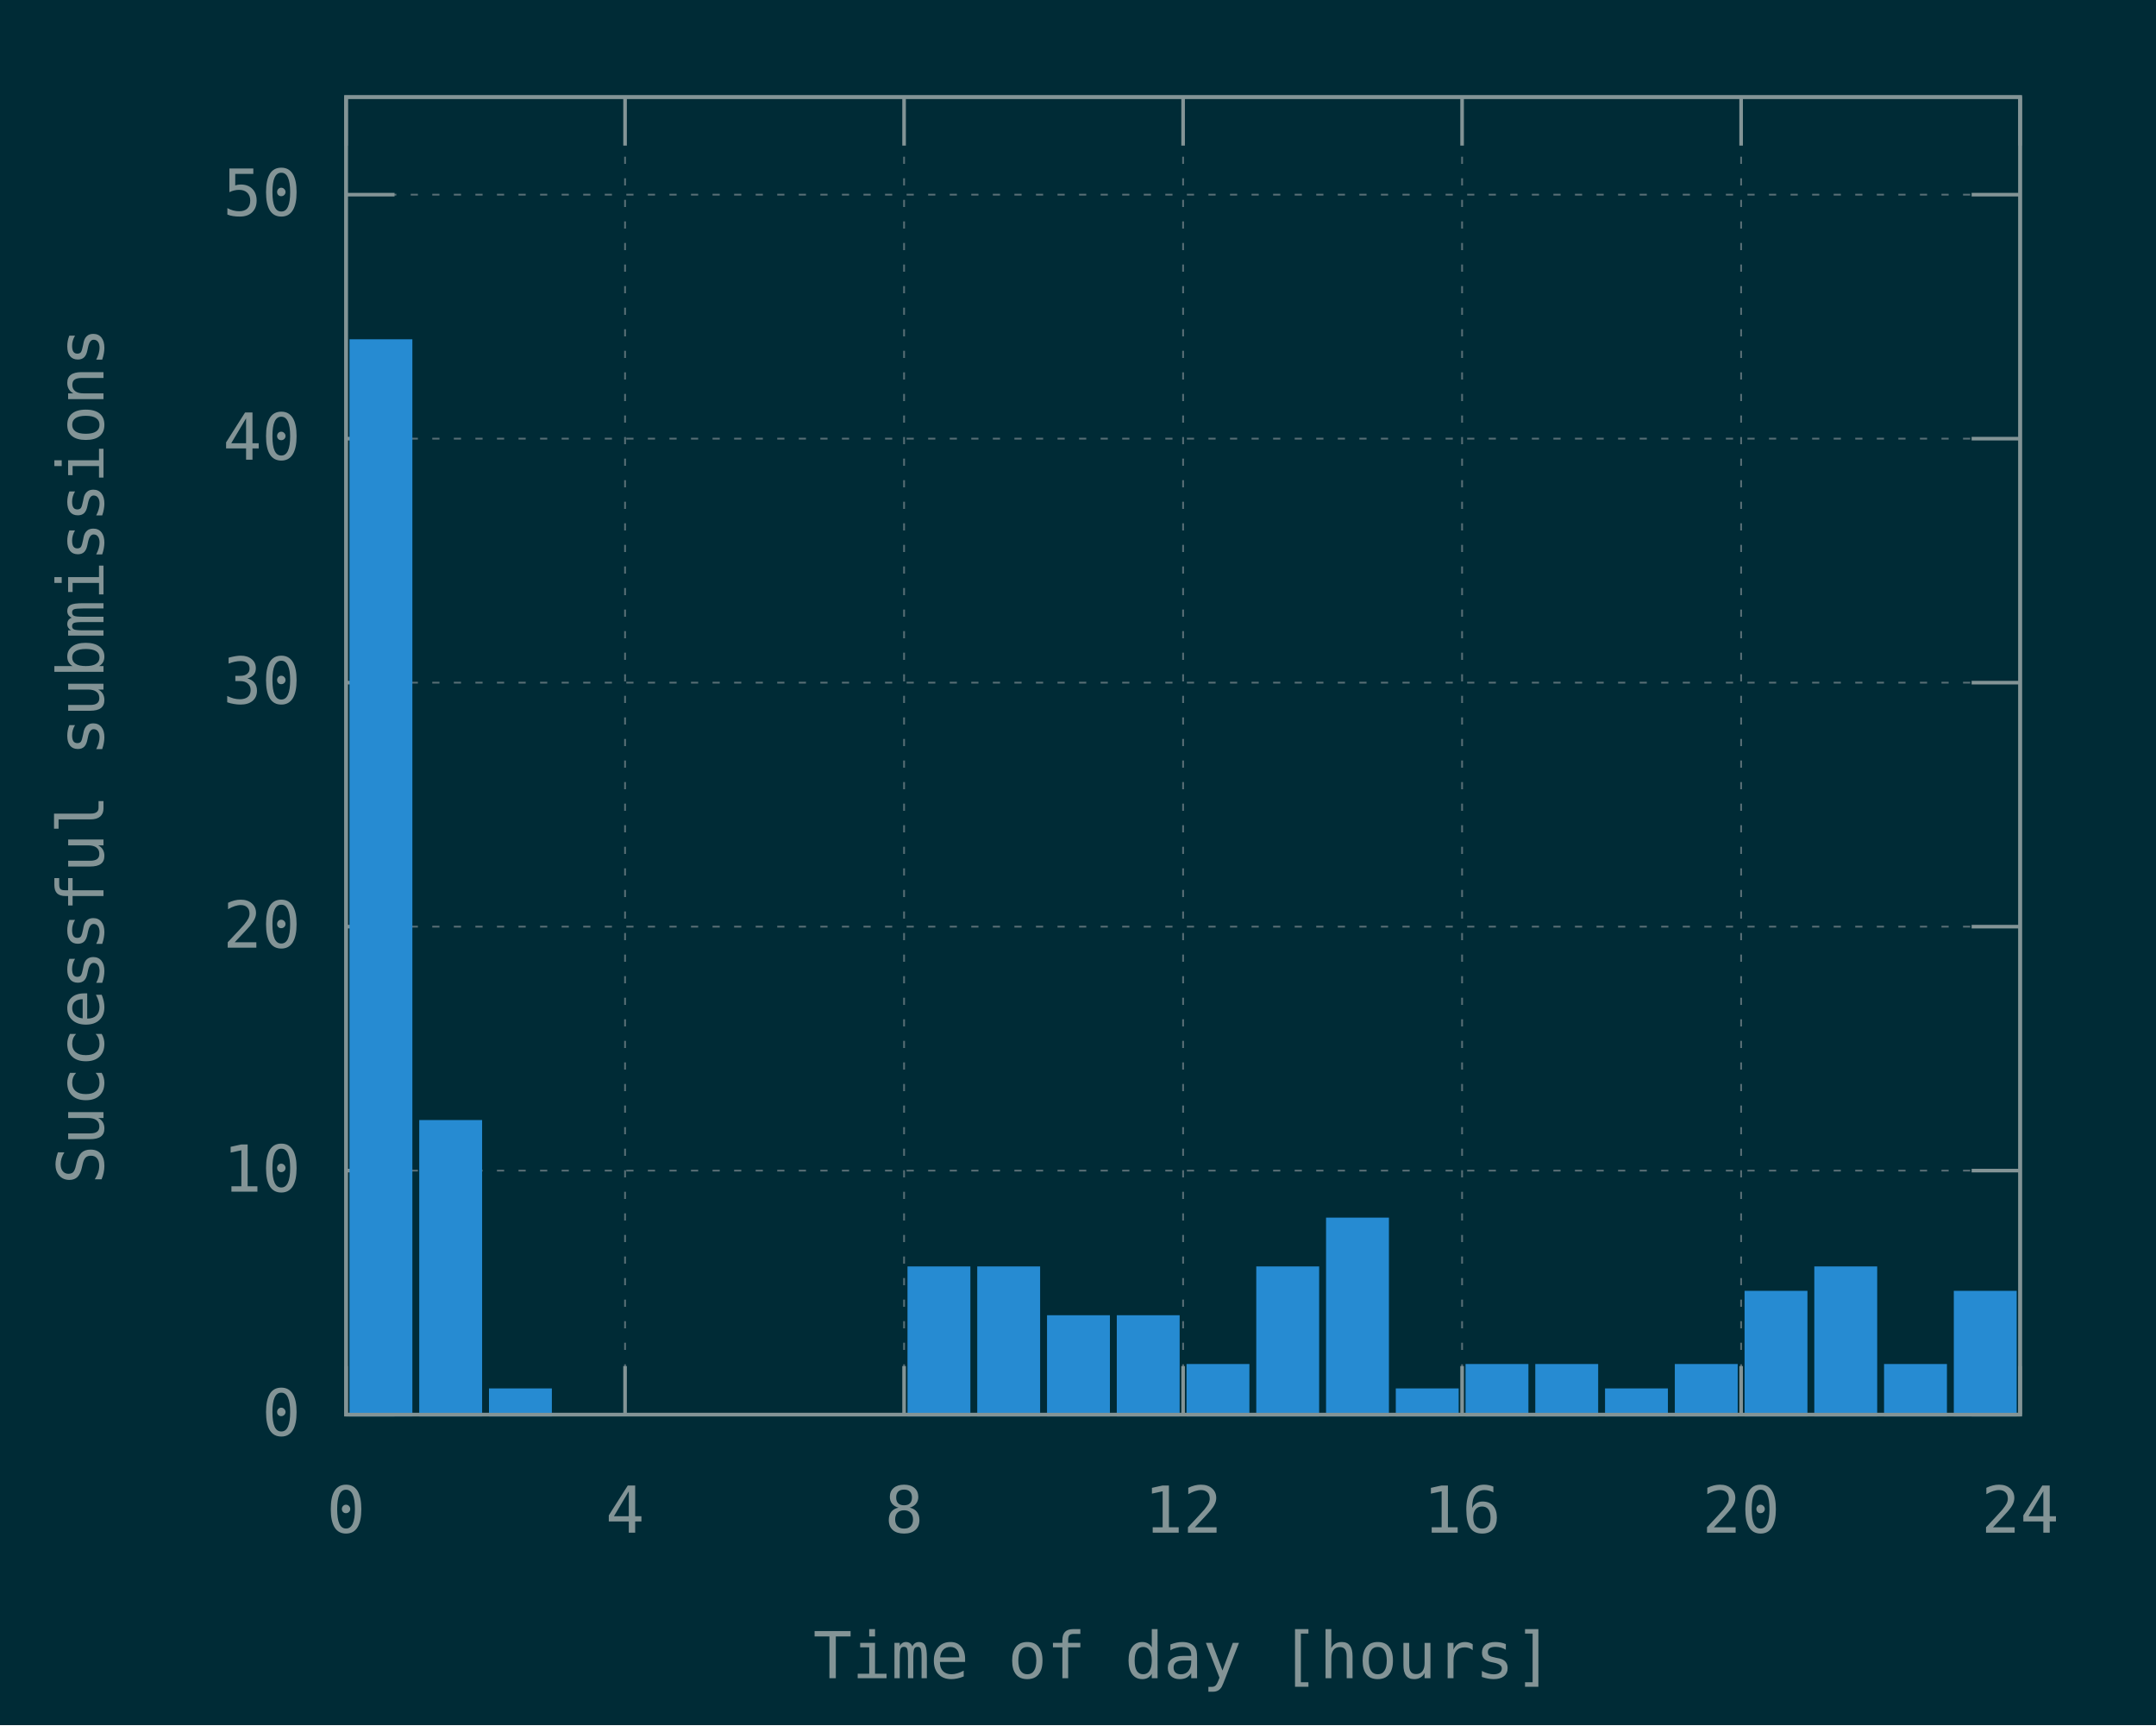
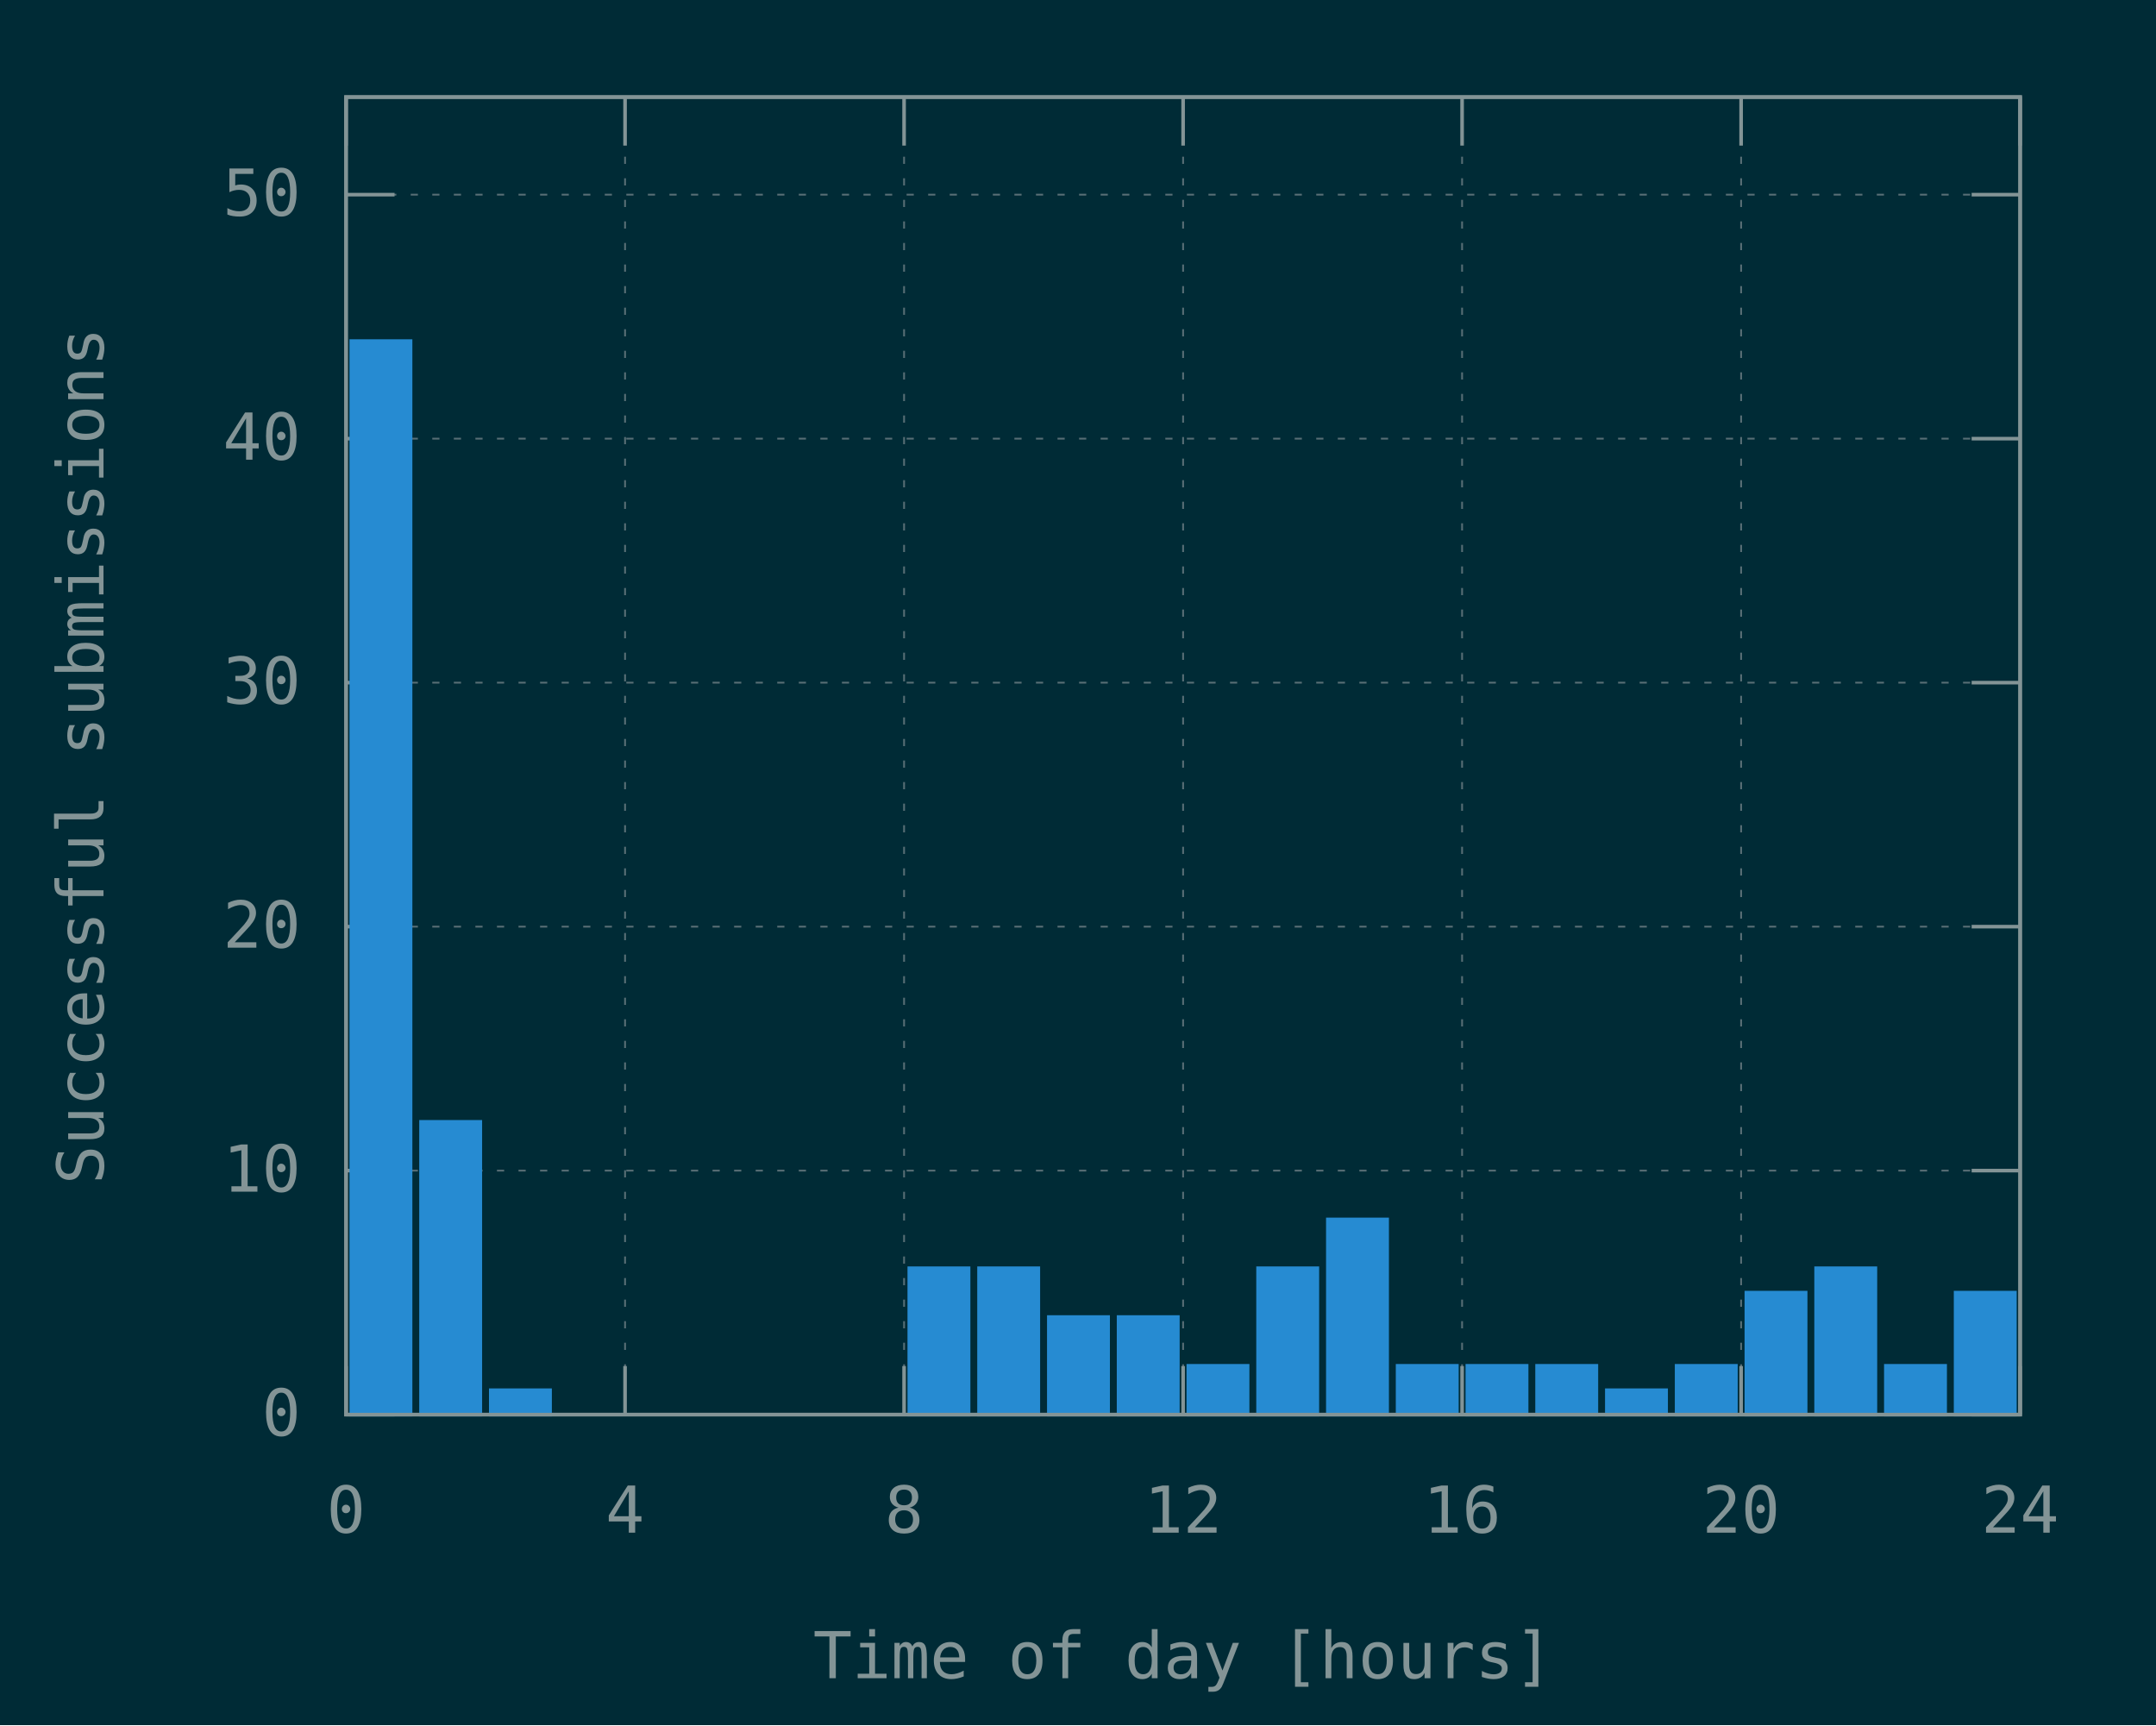
<svg xmlns="http://www.w3.org/2000/svg" xmlns:xlink="http://www.w3.org/1999/xlink" width="600" height="480" viewBox="0 0 600 480">
  <g id="gnuplot_canvas">
    <rect x="0" y="0" width="600" height="480" fill="#002b36" />
    <defs>
      <circle id="gpDot" r="0.5" stroke-width="0.5" stroke="currentColor" />
      <path id="gpPt0" stroke-width="0.148" stroke="currentColor" d="M-1,0 h2 M0,-1 v2" />
      <path id="gpPt1" stroke-width="0.148" stroke="currentColor" d="M-1,-1 L1,1 M1,-1 L-1,1" />
      <path id="gpPt2" stroke-width="0.148" stroke="currentColor" d="M-1,0 L1,0 M0,-1 L0,1 M-1,-1 L1,1 M-1,1 L1,-1" />
      <rect id="gpPt3" stroke-width="0.148" stroke="currentColor" x="-1" y="-1" width="2" height="2" />
      <rect id="gpPt4" stroke-width="0.148" stroke="currentColor" fill="currentColor" x="-1" y="-1" width="2" height="2" />
      <circle id="gpPt5" stroke-width="0.148" stroke="currentColor" cx="0" cy="0" r="1" />
      <use xlink:href="#gpPt5" id="gpPt6" fill="currentColor" stroke="none" />
      <path id="gpPt7" stroke-width="0.148" stroke="currentColor" d="M0,-1.33 L-1.33,0.67 L1.33,0.67 z" />
      <use xlink:href="#gpPt7" id="gpPt8" fill="currentColor" stroke="none" />
      <use xlink:href="#gpPt7" id="gpPt9" stroke="currentColor" transform="rotate(180)" />
      <use xlink:href="#gpPt9" id="gpPt10" fill="currentColor" stroke="none" />
      <use xlink:href="#gpPt3" id="gpPt11" stroke="currentColor" transform="rotate(45)" />
      <use xlink:href="#gpPt11" id="gpPt12" fill="currentColor" stroke="none" />
      <path id="gpPt13" stroke-width="0.148" stroke="currentColor" d="M0,1.330 L1.265,0.411 L0.782,-1.067 L-0.782,-1.076 L-1.265,0.411 z" />
      <use xlink:href="#gpPt13" id="gpPt14" fill="currentColor" stroke="none" />
      <filter id="textbox" filterUnits="objectBoundingBox" x="0" y="0" height="1" width="1">
        <feFlood flood-color="#002B36" flood-opacity="1" result="bgnd" />
        <feComposite in="SourceGraphic" in2="bgnd" operator="atop" />
      </filter>
      <filter id="greybox" filterUnits="objectBoundingBox" x="0" y="0" height="1" width="1">
        <feFlood flood-color="lightgrey" flood-opacity="1" result="grey" />
        <feComposite in="SourceGraphic" in2="grey" operator="atop" />
      </filter>
    </defs>
    <g fill="none" color="#002B36" stroke="currentColor" stroke-width="1.00" stroke-linecap="butt" stroke-linejoin="miter">
</g>
    <g fill="none" color="black" stroke="currentColor" stroke-width="1.00" stroke-linecap="butt" stroke-linejoin="miter">
</g>
    <g fill="none" color="black" stroke="rgb(131, 148, 150)" stroke-width="0.50" stroke-linecap="butt" stroke-linejoin="miter">
</g>
    <g fill="none" color="gray" stroke="currentColor" stroke-width="0.50" stroke-linecap="butt" stroke-linejoin="miter">
      <path stroke="rgb( 88, 110, 117)" stroke-dasharray="2,4" class="gridline" d="M96.30,393.60 L562.19,393.60  " />
    </g>
    <g fill="none" color="gray" stroke="rgb( 88, 110, 117)" stroke-width="1.00" stroke-linecap="butt" stroke-linejoin="miter">
</g>
    <g fill="none" color="black" stroke="currentColor" stroke-width="1.00" stroke-linecap="butt" stroke-linejoin="miter">
      <path stroke="rgb(131, 148, 150)" d="M96.30,393.60 L109.80,393.60 M562.19,393.60 L548.69,393.60  " />
      <g transform="translate(83.70,399.45)" stroke="none" fill="rgb(131,148,150)" font-family="Inconsolata" font-size="18.00" text-anchor="end">
        <text>
          <tspan font-family="Inconsolata"> 0</tspan>
        </text>
      </g>
    </g>
    <g fill="none" color="black" stroke="currentColor" stroke-width="1.00" stroke-linecap="butt" stroke-linejoin="miter">
</g>
    <g fill="none" color="black" stroke="rgb(131, 148, 150)" stroke-width="0.50" stroke-linecap="butt" stroke-linejoin="miter">
</g>
    <g fill="none" color="gray" stroke="currentColor" stroke-width="0.50" stroke-linecap="butt" stroke-linejoin="miter">
      <path stroke="rgb( 88, 110, 117)" stroke-dasharray="2,4" class="gridline" d="M96.30,325.71 L562.19,325.71  " />
    </g>
    <g fill="none" color="gray" stroke="rgb( 88, 110, 117)" stroke-width="1.00" stroke-linecap="butt" stroke-linejoin="miter">
</g>
    <g fill="none" color="black" stroke="currentColor" stroke-width="1.00" stroke-linecap="butt" stroke-linejoin="miter">
      <path stroke="rgb(131, 148, 150)" d="M96.30,325.71 L109.80,325.71 M562.19,325.71 L548.69,325.71  " />
      <g transform="translate(83.70,331.56)" stroke="none" fill="rgb(131,148,150)" font-family="Inconsolata" font-size="18.00" text-anchor="end">
        <text>
          <tspan font-family="Inconsolata"> 10</tspan>
        </text>
      </g>
    </g>
    <g fill="none" color="black" stroke="currentColor" stroke-width="1.00" stroke-linecap="butt" stroke-linejoin="miter">
</g>
    <g fill="none" color="black" stroke="rgb(131, 148, 150)" stroke-width="0.50" stroke-linecap="butt" stroke-linejoin="miter">
</g>
    <g fill="none" color="gray" stroke="currentColor" stroke-width="0.50" stroke-linecap="butt" stroke-linejoin="miter">
      <path stroke="rgb( 88, 110, 117)" stroke-dasharray="2,4" class="gridline" d="M96.30,257.83 L562.19,257.83  " />
    </g>
    <g fill="none" color="gray" stroke="rgb( 88, 110, 117)" stroke-width="1.00" stroke-linecap="butt" stroke-linejoin="miter">
</g>
    <g fill="none" color="black" stroke="currentColor" stroke-width="1.00" stroke-linecap="butt" stroke-linejoin="miter">
      <path stroke="rgb(131, 148, 150)" d="M96.30,257.83 L109.80,257.83 M562.19,257.83 L548.69,257.83  " />
      <g transform="translate(83.70,263.68)" stroke="none" fill="rgb(131,148,150)" font-family="Inconsolata" font-size="18.00" text-anchor="end">
        <text>
          <tspan font-family="Inconsolata"> 20</tspan>
        </text>
      </g>
    </g>
    <g fill="none" color="black" stroke="currentColor" stroke-width="1.00" stroke-linecap="butt" stroke-linejoin="miter">
</g>
    <g fill="none" color="black" stroke="rgb(131, 148, 150)" stroke-width="0.50" stroke-linecap="butt" stroke-linejoin="miter">
</g>
    <g fill="none" color="gray" stroke="currentColor" stroke-width="0.50" stroke-linecap="butt" stroke-linejoin="miter">
      <path stroke="rgb( 88, 110, 117)" stroke-dasharray="2,4" class="gridline" d="M96.30,189.94 L562.19,189.94  " />
    </g>
    <g fill="none" color="gray" stroke="rgb( 88, 110, 117)" stroke-width="1.00" stroke-linecap="butt" stroke-linejoin="miter">
</g>
    <g fill="none" color="black" stroke="currentColor" stroke-width="1.00" stroke-linecap="butt" stroke-linejoin="miter">
      <path stroke="rgb(131, 148, 150)" d="M96.30,189.94 L109.80,189.94 M562.19,189.94 L548.69,189.94  " />
      <g transform="translate(83.70,195.79)" stroke="none" fill="rgb(131,148,150)" font-family="Inconsolata" font-size="18.00" text-anchor="end">
        <text>
          <tspan font-family="Inconsolata"> 30</tspan>
        </text>
      </g>
    </g>
    <g fill="none" color="black" stroke="currentColor" stroke-width="1.00" stroke-linecap="butt" stroke-linejoin="miter">
</g>
    <g fill="none" color="black" stroke="rgb(131, 148, 150)" stroke-width="0.50" stroke-linecap="butt" stroke-linejoin="miter">
</g>
    <g fill="none" color="gray" stroke="currentColor" stroke-width="0.50" stroke-linecap="butt" stroke-linejoin="miter">
      <path stroke="rgb( 88, 110, 117)" stroke-dasharray="2,4" class="gridline" d="M96.30,122.05 L562.19,122.05  " />
    </g>
    <g fill="none" color="gray" stroke="rgb( 88, 110, 117)" stroke-width="1.00" stroke-linecap="butt" stroke-linejoin="miter">
</g>
    <g fill="none" color="black" stroke="currentColor" stroke-width="1.00" stroke-linecap="butt" stroke-linejoin="miter">
      <path stroke="rgb(131, 148, 150)" d="M96.30,122.05 L109.80,122.05 M562.19,122.05 L548.69,122.05  " />
      <g transform="translate(83.70,127.90)" stroke="none" fill="rgb(131,148,150)" font-family="Inconsolata" font-size="18.00" text-anchor="end">
        <text>
          <tspan font-family="Inconsolata"> 40</tspan>
        </text>
      </g>
    </g>
    <g fill="none" color="black" stroke="currentColor" stroke-width="1.00" stroke-linecap="butt" stroke-linejoin="miter">
</g>
    <g fill="none" color="black" stroke="rgb(131, 148, 150)" stroke-width="0.50" stroke-linecap="butt" stroke-linejoin="miter">
</g>
    <g fill="none" color="gray" stroke="currentColor" stroke-width="0.50" stroke-linecap="butt" stroke-linejoin="miter">
      <path stroke="rgb( 88, 110, 117)" stroke-dasharray="2,4" class="gridline" d="M96.30,54.16 L562.19,54.16  " />
    </g>
    <g fill="none" color="gray" stroke="rgb( 88, 110, 117)" stroke-width="1.00" stroke-linecap="butt" stroke-linejoin="miter">
</g>
    <g fill="none" color="black" stroke="currentColor" stroke-width="1.00" stroke-linecap="butt" stroke-linejoin="miter">
      <path stroke="rgb(131, 148, 150)" d="M96.30,54.16 L109.80,54.16 M562.19,54.16 L548.69,54.16  " />
      <g transform="translate(83.70,60.01)" stroke="none" fill="rgb(131,148,150)" font-family="Inconsolata" font-size="18.00" text-anchor="end">
        <text>
          <tspan font-family="Inconsolata"> 50</tspan>
        </text>
      </g>
    </g>
    <g fill="none" color="black" stroke="currentColor" stroke-width="1.00" stroke-linecap="butt" stroke-linejoin="miter">
</g>
    <g fill="none" color="black" stroke="rgb(131, 148, 150)" stroke-width="0.50" stroke-linecap="butt" stroke-linejoin="miter">
</g>
    <g fill="none" color="gray" stroke="currentColor" stroke-width="0.50" stroke-linecap="butt" stroke-linejoin="miter">
      <path stroke="rgb( 88, 110, 117)" stroke-dasharray="2,4" class="gridline" d="M96.30,393.60 L96.30,27.01  " />
    </g>
    <g fill="none" color="gray" stroke="rgb( 88, 110, 117)" stroke-width="1.00" stroke-linecap="butt" stroke-linejoin="miter">
</g>
    <g fill="none" color="black" stroke="currentColor" stroke-width="1.00" stroke-linecap="butt" stroke-linejoin="miter">
      <path stroke="rgb(131, 148, 150)" d="M96.30,393.60 L96.30,380.10 M96.30,27.01 L96.30,40.51  " />
      <g transform="translate(96.30,426.45)" stroke="none" fill="rgb(131,148,150)" font-family="Inconsolata" font-size="18.00" text-anchor="middle">
        <text>
          <tspan font-family="Inconsolata"> 0</tspan>
        </text>
      </g>
    </g>
    <g fill="none" color="black" stroke="currentColor" stroke-width="1.00" stroke-linecap="butt" stroke-linejoin="miter">
</g>
    <g fill="none" color="black" stroke="rgb(131, 148, 150)" stroke-width="0.50" stroke-linecap="butt" stroke-linejoin="miter">
</g>
    <g fill="none" color="gray" stroke="currentColor" stroke-width="0.50" stroke-linecap="butt" stroke-linejoin="miter">
      <path stroke="rgb( 88, 110, 117)" stroke-dasharray="2,4" class="gridline" d="M173.95,393.60 L173.95,27.01  " />
    </g>
    <g fill="none" color="gray" stroke="rgb( 88, 110, 117)" stroke-width="1.00" stroke-linecap="butt" stroke-linejoin="miter">
</g>
    <g fill="none" color="black" stroke="currentColor" stroke-width="1.00" stroke-linecap="butt" stroke-linejoin="miter">
      <path stroke="rgb(131, 148, 150)" d="M173.95,393.60 L173.95,380.10 M173.95,27.01 L173.95,40.51  " />
      <g transform="translate(173.95,426.45)" stroke="none" fill="rgb(131,148,150)" font-family="Inconsolata" font-size="18.00" text-anchor="middle">
        <text>
          <tspan font-family="Inconsolata"> 4</tspan>
        </text>
      </g>
    </g>
    <g fill="none" color="black" stroke="currentColor" stroke-width="1.00" stroke-linecap="butt" stroke-linejoin="miter">
</g>
    <g fill="none" color="black" stroke="rgb(131, 148, 150)" stroke-width="0.50" stroke-linecap="butt" stroke-linejoin="miter">
</g>
    <g fill="none" color="gray" stroke="currentColor" stroke-width="0.50" stroke-linecap="butt" stroke-linejoin="miter">
      <path stroke="rgb( 88, 110, 117)" stroke-dasharray="2,4" class="gridline" d="M251.60,393.60 L251.60,27.01  " />
    </g>
    <g fill="none" color="gray" stroke="rgb( 88, 110, 117)" stroke-width="1.00" stroke-linecap="butt" stroke-linejoin="miter">
</g>
    <g fill="none" color="black" stroke="currentColor" stroke-width="1.00" stroke-linecap="butt" stroke-linejoin="miter">
      <path stroke="rgb(131, 148, 150)" d="M251.60,393.60 L251.60,380.10 M251.60,27.01 L251.60,40.51  " />
      <g transform="translate(251.60,426.45)" stroke="none" fill="rgb(131,148,150)" font-family="Inconsolata" font-size="18.00" text-anchor="middle">
        <text>
          <tspan font-family="Inconsolata"> 8</tspan>
        </text>
      </g>
    </g>
    <g fill="none" color="black" stroke="currentColor" stroke-width="1.00" stroke-linecap="butt" stroke-linejoin="miter">
</g>
    <g fill="none" color="black" stroke="rgb(131, 148, 150)" stroke-width="0.50" stroke-linecap="butt" stroke-linejoin="miter">
</g>
    <g fill="none" color="gray" stroke="currentColor" stroke-width="0.50" stroke-linecap="butt" stroke-linejoin="miter">
      <path stroke="rgb( 88, 110, 117)" stroke-dasharray="2,4" class="gridline" d="M329.25,393.60 L329.25,27.01  " />
    </g>
    <g fill="none" color="gray" stroke="rgb( 88, 110, 117)" stroke-width="1.00" stroke-linecap="butt" stroke-linejoin="miter">
</g>
    <g fill="none" color="black" stroke="currentColor" stroke-width="1.00" stroke-linecap="butt" stroke-linejoin="miter">
      <path stroke="rgb(131, 148, 150)" d="M329.25,393.60 L329.25,380.10 M329.25,27.01 L329.25,40.51  " />
      <g transform="translate(329.25,426.45)" stroke="none" fill="rgb(131,148,150)" font-family="Inconsolata" font-size="18.00" text-anchor="middle">
        <text>
          <tspan font-family="Inconsolata"> 12</tspan>
        </text>
      </g>
    </g>
    <g fill="none" color="black" stroke="currentColor" stroke-width="1.00" stroke-linecap="butt" stroke-linejoin="miter">
</g>
    <g fill="none" color="black" stroke="rgb(131, 148, 150)" stroke-width="0.50" stroke-linecap="butt" stroke-linejoin="miter">
</g>
    <g fill="none" color="gray" stroke="currentColor" stroke-width="0.50" stroke-linecap="butt" stroke-linejoin="miter">
      <path stroke="rgb( 88, 110, 117)" stroke-dasharray="2,4" class="gridline" d="M406.89,393.60 L406.89,27.01  " />
    </g>
    <g fill="none" color="gray" stroke="rgb( 88, 110, 117)" stroke-width="1.00" stroke-linecap="butt" stroke-linejoin="miter">
</g>
    <g fill="none" color="black" stroke="currentColor" stroke-width="1.00" stroke-linecap="butt" stroke-linejoin="miter">
      <path stroke="rgb(131, 148, 150)" d="M406.89,393.60 L406.89,380.10 M406.89,27.01 L406.89,40.51  " />
      <g transform="translate(406.89,426.45)" stroke="none" fill="rgb(131,148,150)" font-family="Inconsolata" font-size="18.00" text-anchor="middle">
        <text>
          <tspan font-family="Inconsolata"> 16</tspan>
        </text>
      </g>
    </g>
    <g fill="none" color="black" stroke="currentColor" stroke-width="1.00" stroke-linecap="butt" stroke-linejoin="miter">
</g>
    <g fill="none" color="black" stroke="rgb(131, 148, 150)" stroke-width="0.50" stroke-linecap="butt" stroke-linejoin="miter">
</g>
    <g fill="none" color="gray" stroke="currentColor" stroke-width="0.50" stroke-linecap="butt" stroke-linejoin="miter">
      <path stroke="rgb( 88, 110, 117)" stroke-dasharray="2,4" class="gridline" d="M484.54,393.60 L484.54,40.51 L484.54,27.01  " />
    </g>
    <g fill="none" color="gray" stroke="rgb( 88, 110, 117)" stroke-width="1.00" stroke-linecap="butt" stroke-linejoin="miter">
</g>
    <g fill="none" color="black" stroke="currentColor" stroke-width="1.00" stroke-linecap="butt" stroke-linejoin="miter">
      <path stroke="rgb(131, 148, 150)" d="M484.54,393.60 L484.54,380.10 M484.54,27.01 L484.54,40.51  " />
      <g transform="translate(484.54,426.45)" stroke="none" fill="rgb(131,148,150)" font-family="Inconsolata" font-size="18.00" text-anchor="middle">
        <text>
          <tspan font-family="Inconsolata"> 20</tspan>
        </text>
      </g>
    </g>
    <g fill="none" color="black" stroke="currentColor" stroke-width="1.00" stroke-linecap="butt" stroke-linejoin="miter">
</g>
    <g fill="none" color="black" stroke="rgb(131, 148, 150)" stroke-width="0.50" stroke-linecap="butt" stroke-linejoin="miter">
</g>
    <g fill="none" color="gray" stroke="currentColor" stroke-width="0.50" stroke-linecap="butt" stroke-linejoin="miter">
      <path stroke="rgb( 88, 110, 117)" stroke-dasharray="2,4" class="gridline" d="M562.19,393.60 L562.19,27.01  " />
    </g>
    <g fill="none" color="gray" stroke="rgb( 88, 110, 117)" stroke-width="1.00" stroke-linecap="butt" stroke-linejoin="miter">
</g>
    <g fill="none" color="black" stroke="currentColor" stroke-width="1.00" stroke-linecap="butt" stroke-linejoin="miter">
      <path stroke="rgb(131, 148, 150)" d="M562.19,393.60 L562.19,380.10 M562.19,27.01 L562.19,40.51  " />
      <g transform="translate(562.19,426.45)" stroke="none" fill="rgb(131,148,150)" font-family="Inconsolata" font-size="18.00" text-anchor="middle">
        <text>
          <tspan font-family="Inconsolata"> 24</tspan>
        </text>
      </g>
    </g>
    <g fill="none" color="black" stroke="currentColor" stroke-width="1.00" stroke-linecap="butt" stroke-linejoin="miter">
</g>
    <g fill="none" color="black" stroke="currentColor" stroke-width="1.00" stroke-linecap="butt" stroke-linejoin="miter">
      <path stroke="rgb(131, 148, 150)" d="M96.30,27.01 L96.30,393.60 L562.19,393.60 L562.19,27.01 L96.30,27.01 Z  " />
    </g>
    <g fill="none" color="black" stroke="currentColor" stroke-width="1.00" stroke-linecap="butt" stroke-linejoin="miter">
      <g transform="translate(28.80,210.31) rotate(270)" stroke="none" fill="rgb(131,148,150)" font-family="Inconsolata" font-size="18.00" text-anchor="middle">
        <text>
          <tspan font-family="Inconsolata">Successful submissions</tspan>
        </text>
      </g>
    </g>
    <g fill="none" color="black" stroke="currentColor" stroke-width="1.00" stroke-linecap="butt" stroke-linejoin="miter">
      <g transform="translate(329.24,466.95)" stroke="none" fill="rgb(131,148,150)" font-family="Inconsolata" font-size="18.00" text-anchor="middle">
        <text>
          <tspan font-family="Inconsolata">Time of day [hours]</tspan>
        </text>
      </g>
    </g>
    <g fill="none" color="black" stroke="currentColor" stroke-width="1.00" stroke-linecap="butt" stroke-linejoin="miter">
</g>
    <g id="gnuplot_plot_1">
      <g fill="none" color="black" stroke="currentColor" stroke-width="1.00" stroke-linecap="butt" stroke-linejoin="miter">
        <g stroke="none" shape-rendering="crispEdges">
          <polygon fill="rgb( 38, 139, 210)" points="97.76,393.60 114.27,393.60 114.27,94.89 97.76,94.89 " />
        </g>
        <path stroke="rgb( 38, 139, 210)" d="M97.76,393.60 L97.76,94.90 L114.26,94.90 L114.26,393.60 L97.76,393.60 Z  " />
        <g stroke="none" shape-rendering="crispEdges">
          <polygon fill="rgb( 38, 139, 210)" points="117.17,393.60 133.68,393.60 133.68,312.13 117.17,312.13 " />
        </g>
        <path stroke="rgb( 38, 139, 210)" d="M117.17,393.60 L117.17,312.14 L133.67,312.14 L133.67,393.60 L117.17,393.60 Z  " />
        <g stroke="none" shape-rendering="crispEdges">
          <polygon fill="rgb( 38, 139, 210)" points="136.58,393.60 153.09,393.60 153.09,386.80 136.58,386.80 " />
        </g>
        <path stroke="rgb( 38, 139, 210)" d="M136.58,393.60 L136.58,386.81 L153.08,386.81 L153.08,393.60 L136.58,393.60 Z  " />
        <g stroke="none" shape-rendering="crispEdges">
          <polygon fill="rgb( 38, 139, 210)" points="253.05,393.60 269.56,393.60 269.56,352.86 253.05,352.86 " />
        </g>
        <path stroke="rgb( 38, 139, 210)" d="M253.05,393.60 L253.05,352.87 L269.55,352.87 L269.55,393.60 L253.05,393.60 Z  " />
        <g stroke="none" shape-rendering="crispEdges">
          <polygon fill="rgb( 38, 139, 210)" points="272.46,393.60 288.97,393.60 288.97,352.86 272.46,352.86 " />
        </g>
        <path stroke="rgb( 38, 139, 210)" d="M272.46,393.60 L272.46,352.87 L288.96,352.87 L288.96,393.60 L272.46,393.60 Z  " />
        <g stroke="none" shape-rendering="crispEdges">
          <polygon fill="rgb( 38, 139, 210)" points="291.88,393.60 308.39,393.60 308.39,366.44 291.88,366.44 " />
        </g>
        <path stroke="rgb( 38, 139, 210)" d="M291.88,393.60 L291.88,366.45 L308.38,366.45 L308.38,393.60 L291.88,393.60 Z  " />
        <g stroke="none" shape-rendering="crispEdges">
          <polygon fill="rgb( 38, 139, 210)" points="311.29,393.60 327.80,393.60 327.80,366.44 311.29,366.44 " />
        </g>
        <path stroke="rgb( 38, 139, 210)" d="M311.29,393.60 L311.29,366.45 L327.79,366.45 L327.79,393.60 L311.29,393.60 Z  " />
        <g stroke="none" shape-rendering="crispEdges">
          <polygon fill="rgb( 38, 139, 210)" points="330.70,393.60 347.21,393.60 347.21,380.01 330.70,380.01 " />
        </g>
        <path stroke="rgb( 38, 139, 210)" d="M330.70,393.60 L330.70,380.02 L347.20,380.02 L347.20,393.60 L330.70,393.60 Z  " />
        <g stroke="none" shape-rendering="crispEdges">
          <polygon fill="rgb( 38, 139, 210)" points="350.11,393.60 366.62,393.60 366.62,352.86 350.11,352.86 " />
        </g>
        <path stroke="rgb( 38, 139, 210)" d="M350.11,393.60 L350.11,352.87 L366.61,352.87 L366.61,393.60 L350.11,393.60 Z  " />
        <g stroke="none" shape-rendering="crispEdges">
          <polygon fill="rgb( 38, 139, 210)" points="369.53,393.60 386.04,393.60 386.04,339.28 369.53,339.28 " />
        </g>
        <path stroke="rgb( 38, 139, 210)" d="M369.53,393.60 L369.53,339.29 L386.03,339.29 L386.03,393.60 L369.53,393.60 Z  " />
        <g stroke="none" shape-rendering="crispEdges">
-           <polygon fill="rgb( 38, 139, 210)" points="388.94,393.60 405.45,393.60 405.45,386.80 388.94,386.80 " />
-         </g>
-         <path stroke="rgb( 38, 139, 210)" d="M388.94,393.60 L388.94,386.81 L405.44,386.81 L405.44,393.60 L388.94,393.60 Z  " />
+           <polygon fill="rgb( 38, 139, 210)" points="388.94,393.60 405.45,393.60 405.45,380.01 388.94,380.01 " />
+         </g>
+         <path stroke="rgb( 38, 139, 210)" d="M388.94,393.60 L388.94,380.02 L405.44,380.02 L405.44,393.60 L388.94,393.60 Z  " />
        <g stroke="none" shape-rendering="crispEdges">
          <polygon fill="rgb( 38, 139, 210)" points="408.35,393.60 424.86,393.60 424.86,380.01 408.35,380.01 " />
        </g>
        <path stroke="rgb( 38, 139, 210)" d="M408.35,393.60 L408.35,380.02 L424.85,380.02 L424.85,393.60 L408.35,393.60 Z  " />
        <g stroke="none" shape-rendering="crispEdges">
          <polygon fill="rgb( 38, 139, 210)" points="427.76,393.60 444.27,393.60 444.27,380.01 427.76,380.01 " />
        </g>
        <path stroke="rgb( 38, 139, 210)" d="M427.76,393.60 L427.76,380.02 L444.26,380.02 L444.26,393.60 L427.76,393.60 Z  " />
        <g stroke="none" shape-rendering="crispEdges">
          <polygon fill="rgb( 38, 139, 210)" points="447.17,393.60 463.68,393.60 463.68,386.80 447.17,386.80 " />
        </g>
        <path stroke="rgb( 38, 139, 210)" d="M447.17,393.60 L447.17,386.81 L463.67,386.81 L463.67,393.60 L447.17,393.60 Z  " />
        <g stroke="none" shape-rendering="crispEdges">
          <polygon fill="rgb( 38, 139, 210)" points="466.59,393.60 483.10,393.60 483.10,380.01 466.59,380.01 " />
        </g>
        <path stroke="rgb( 38, 139, 210)" d="M466.59,393.60 L466.59,380.02 L483.09,380.02 L483.09,393.60 L466.59,393.60 Z  " />
        <g stroke="none" shape-rendering="crispEdges">
          <polygon fill="rgb( 38, 139, 210)" points="486.00,393.60 502.51,393.60 502.51,359.65 486.00,359.65 " />
        </g>
        <path stroke="rgb( 38, 139, 210)" d="M486.00,393.60 L486.00,359.66 L502.50,359.66 L502.50,393.60 L486.00,393.60 Z  " />
        <g stroke="none" shape-rendering="crispEdges">
          <polygon fill="rgb( 38, 139, 210)" points="505.41,393.60 521.92,393.60 521.92,352.86 505.41,352.86 " />
        </g>
        <path stroke="rgb( 38, 139, 210)" d="M505.41,393.60 L505.41,352.87 L521.91,352.87 L521.91,393.60 L505.41,393.60 Z  " />
        <g stroke="none" shape-rendering="crispEdges">
          <polygon fill="rgb( 38, 139, 210)" points="524.82,393.60 541.33,393.60 541.33,380.01 524.82,380.01 " />
        </g>
        <path stroke="rgb( 38, 139, 210)" d="M524.82,393.60 L524.82,380.02 L541.32,380.02 L541.32,393.60 L524.82,393.60 Z  " />
        <g stroke="none" shape-rendering="crispEdges">
          <polygon fill="rgb( 38, 139, 210)" points="544.23,393.60 560.74,393.60 560.74,359.65 544.23,359.65 " />
        </g>
        <path stroke="rgb( 38, 139, 210)" d="M544.23,393.60 L544.23,359.66 L560.73,359.66 L560.73,393.60 L544.23,393.60 Z  " />
      </g>
    </g>
    <g fill="none" color="#002B36" stroke="rgb( 38, 139, 210)" stroke-width="2.00" stroke-linecap="butt" stroke-linejoin="miter">
</g>
    <g fill="none" color="black" stroke="currentColor" stroke-width="2.00" stroke-linecap="butt" stroke-linejoin="miter">
</g>
    <g fill="none" color="black" stroke="black" stroke-width="1.00" stroke-linecap="butt" stroke-linejoin="miter">
</g>
    <g fill="none" color="black" stroke="currentColor" stroke-width="1.00" stroke-linecap="butt" stroke-linejoin="miter">
      <path stroke="rgb(131, 148, 150)" d="M96.30,27.01 L96.30,393.60 L562.19,393.60 L562.19,27.01 L96.30,27.01 Z  " />
    </g>
    <g fill="none" color="black" stroke="currentColor" stroke-width="1.00" stroke-linecap="butt" stroke-linejoin="miter">
</g>
  </g>
</svg>
